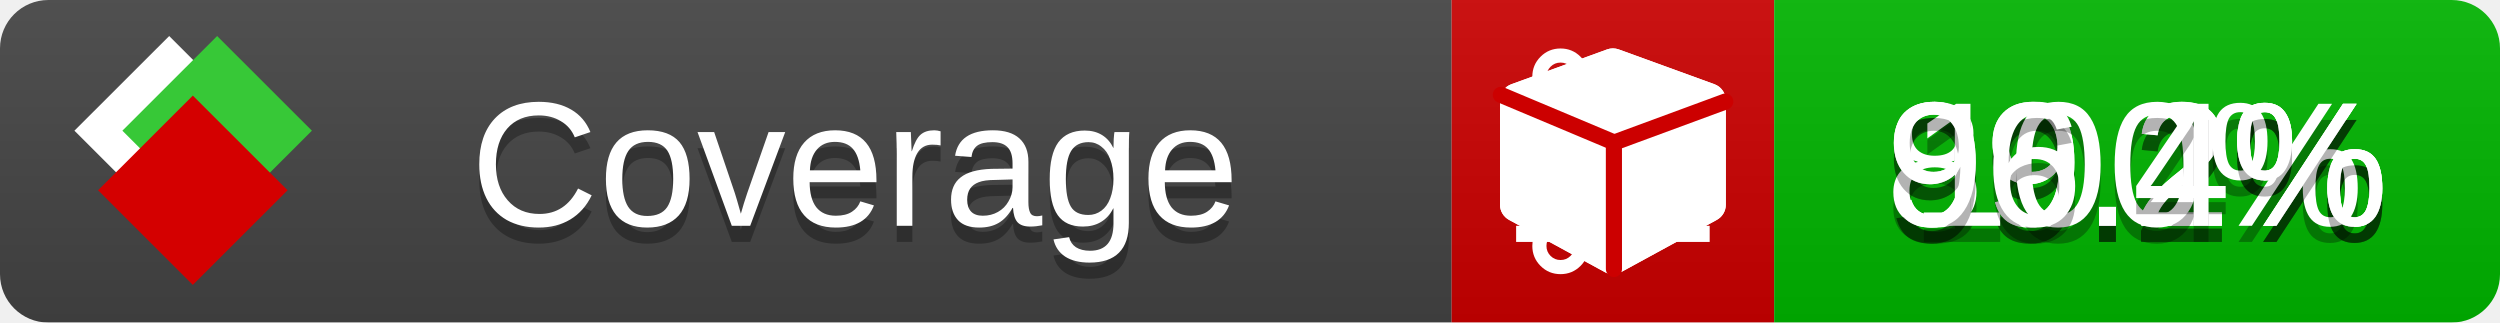
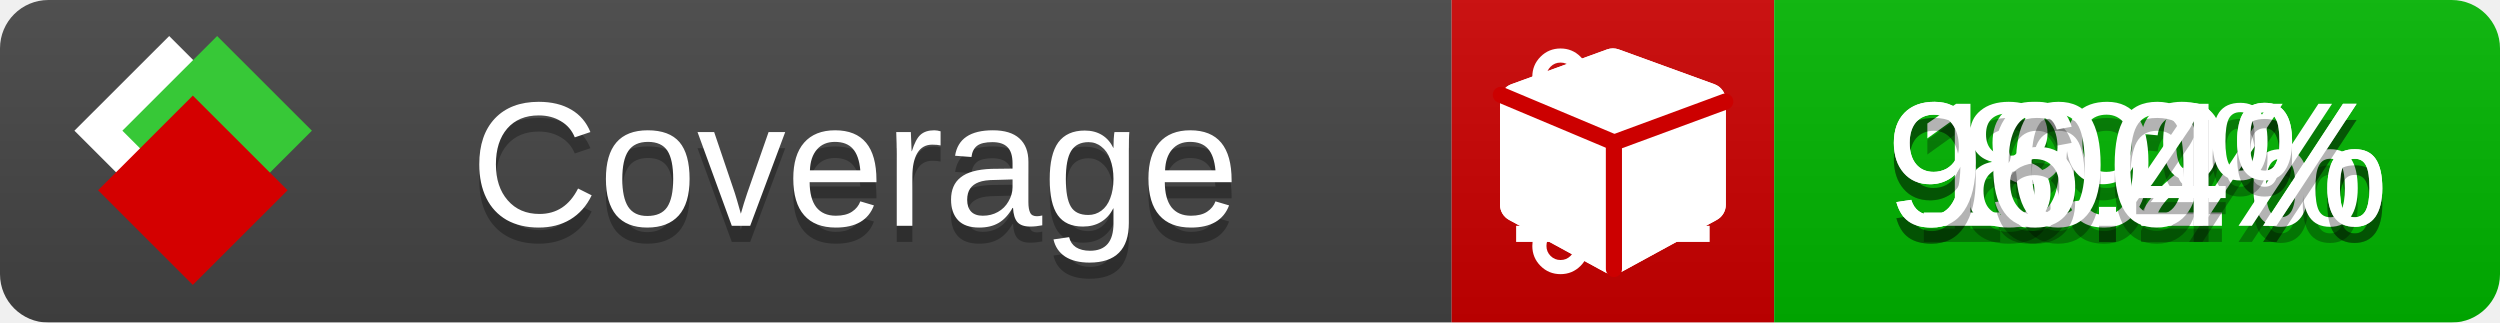
<svg xmlns="http://www.w3.org/2000/svg" xmlns:xlink="http://www.w3.org/1999/xlink" width="155" height="20">
  <style type="text/css">
          
            @keyframes fade1 {
                0% { visibility: visible; opacity: 1; }
               23% { visibility: visible; opacity: 1; }
               25% { visibility: hidden; opacity: 0; }
               48% { visibility: hidden; opacity: 0; }
               50% { visibility: hidden; opacity: 0; }
               73% { visibility: hidden; opacity: 0; }
               75% { visibility: hidden; opacity: 0; }
               98% { visibility: hidden; opacity: 0; }
              100% { visibility: visible; opacity: 1; }
            }
            @keyframes fade2 {
                0% { visibility: hidden; opacity: 0; }
               23% { visibility: hidden; opacity: 0; }
               25% { visibility: visible; opacity: 1; }
               48% { visibility: visible; opacity: 1; }
               50% { visibility: hidden; opacity: 0; }
               73% { visibility: hidden; opacity: 0; }
               75% { visibility: hidden; opacity: 0; }
               98% { visibility: hidden; opacity: 0; }
              100% { visibility: hidden; opacity: 0; }
            }
            @keyframes fade3 {
                0% { visibility: hidden; opacity: 0; }
               23% { visibility: hidden; opacity: 0; }
               25% { visibility: hidden; opacity: 0; }
               48% { visibility: hidden; opacity: 0; }
               50% { visibility: visible; opacity: 1; }
               73% { visibility: visible; opacity: 1; }
               75% { visibility: hidden; opacity: 0; }
               98% { visibility: hidden; opacity: 0; }
              100% { visibility: hidden; opacity: 0; }
            }
            @keyframes fade4 {
                0% { visibility: hidden; opacity: 0; }
               23% { visibility: hidden; opacity: 0; }
               25% { visibility: hidden; opacity: 0; }
               48% { visibility: hidden; opacity: 0; }
               50% { visibility: hidden; opacity: 0; }
               73% { visibility: hidden; opacity: 0; }
               75% { visibility: visible; opacity: 1; }
               98% { visibility: visible; opacity: 1; }
              100% { visibility: hidden; opacity: 0; }
            }
            .linecoverage {
                animation-duration: 15s;
                animation-name: fade1;
                animation-iteration-count: infinite;
            }
            .branchcoverage {
                animation-duration: 15s;
                animation-name: fade2;
                animation-iteration-count: infinite;
            }
            .methodcoverage {
                animation-duration: 15s;
                animation-name: fade3;
                animation-iteration-count: infinite;
            }
            .fullmethodcoverage {
                animation-duration: 15s;
                animation-name: fade4;
                animation-iteration-count: infinite;
            }
          
    </style>
  <defs>
    <linearGradient id="gradient" x2="0" y2="100%">
      <stop offset="0" stop-color="#bbb" stop-opacity=".1" />
      <stop offset="1" stop-opacity=".1" />
    </linearGradient>
    <linearGradient id="c">
      <stop offset="0" stop-color="#d40000" />
      <stop offset="1" stop-color="#ff2a2a" />
    </linearGradient>
    <linearGradient id="a">
      <stop offset="0" stop-color="#e0e0de" />
      <stop offset="1" stop-color="#fff" />
    </linearGradient>
    <linearGradient id="b">
      <stop offset="0" stop-color="#37c837" />
      <stop offset="1" stop-color="#217821" />
    </linearGradient>
    <linearGradient xlink:href="#a" id="e" x1="106.44" x2="69.96" y1="-11.96" y2="-46.84" gradientTransform="matrix(-.8426 -.00045 -.00045 -.8426 -94.27 -75.82)" gradientUnits="userSpaceOnUse" />
    <linearGradient xlink:href="#b" id="f" x1="56.19" x2="77.97" y1="-23.45" y2="10.62" gradientTransform="matrix(.8426 .00045 .00045 .8426 94.27 75.82)" gradientUnits="userSpaceOnUse" />
    <linearGradient xlink:href="#c" id="g" x1="79.98" x2="132.9" y1="10.79" y2="10.79" gradientTransform="matrix(.8426 .00045 .00045 .8426 94.27 75.82)" gradientUnits="userSpaceOnUse" />
    <mask id="mask">
      <rect width="155" height="20" rx="3" fill="#fff" />
    </mask>
    <g id="icon" transform="matrix(.04486 0 0 .04481 -.48 -.63)">
      <rect width="52.92" height="52.92" x="-109.72" y="-27.13" fill="url(#e)" transform="rotate(-135)" />
      <rect width="52.92" height="52.92" x="70.19" y="-39.18" fill="url(#f)" transform="rotate(45)" />
      <rect width="52.92" height="52.92" x="80.05" y="-15.74" fill="url(#g)" transform="rotate(45)" />
    </g>
  </defs>
  <g mask="url(#mask)">
    <rect x="0" y="0" width="90" height="20" fill="#444" />
    <rect x="90" y="0" width="20" height="20" fill="#c00" />
    <rect x="110" y="0" width="45" height="20" fill="#00B600" />
    <rect x="0" y="0" width="155" height="20" fill="url(#gradient)" />
  </g>
  <g>
    <path class="linecoverage" stroke="#fff" d="M94 6.5 h12 M94 10.5 h12 M94 14.5 h12" />
    <path class="branchcoverage" fill="#fff" d="m 97.628,15.247 q 0,-0.364 -0.255,-0.619 -0.255,-0.255 -0.619,-0.255 -0.364,0 -0.619,0.255 -0.255,0.255 -0.255,0.619 0,0.364 0.255,0.619 0.255,0.255 0.619,0.255 0.364,0 0.619,-0.255 0.255,-0.255 0.255,-0.619 z m 0,-10.493 q 0,-0.364 -0.255,-0.619 -0.255,-0.255 -0.619,-0.255 -0.364,0 -0.619,0.255 -0.255,0.255 -0.255,0.619 0,0.364 0.255,0.619 0.255,0.255 0.619,0.255 0.364,0 0.619,-0.255 0.255,-0.255 0.255,-0.619 z m 5.83,1.166 q 0,-0.364 -0.255,-0.619 -0.255,-0.255 -0.619,-0.255 -0.364,0 -0.619,0.255 -0.255,0.255 -0.255,0.619 0,0.364 0.255,0.619 0.255,0.255 0.619,0.255 0.364,0 0.619,-0.255 0.255,-0.255 0.255,-0.619 z m 0.874,0 q 0,0.474 -0.237,0.879 -0.237,0.405 -0.638,0.633 -0.018,2.614 -2.059,3.771 -0.619,0.346 -1.849,0.738 -1.166,0.364 -1.544,0.647 -0.378,0.282 -0.378,0.911 l 0,0.237 q 0.401,0.228 0.638,0.633 0.237,0.405 0.237,0.879 0,0.729 -0.51,1.239 -0.51,0.51 -1.239,0.51 -0.729,0 -1.239,-0.51 -0.51,-0.51 -0.51,-1.239 0,-0.474 0.237,-0.879 0.237,-0.405 0.638,-0.633 l 0,-7.469 q -0.401,-0.228 -0.638,-0.633 -0.237,-0.405 -0.237,-0.879 0,-0.729 0.51,-1.239 0.51,-0.51 1.239,-0.51 0.729,0 1.239,0.51 0.51,0.51 0.51,1.239 0,0.474 -0.237,0.879 -0.237,0.405 -0.638,0.633 l 0,4.527 q 0.492,-0.237 1.403,-0.519 0.501,-0.155 0.797,-0.269 0.296,-0.114 0.642,-0.282 0.346,-0.169 0.537,-0.36 0.191,-0.191 0.369,-0.465 0.178,-0.273 0.255,-0.633 0.077,-0.36 0.077,-0.833 -0.401,-0.228 -0.638,-0.633 -0.237,-0.405 -0.237,-0.879 0,-0.729 0.51,-1.239 0.51,-0.51 1.239,-0.51 0.729,0 1.239,0.51 0.51,0.51 0.51,1.239 z" />
    <path class="methodcoverage" fill="#fff" d="m 100.538,15.629 5.385,-2.936 v -5.351 l -5.385,1.96 z M 100,8.351 105.873,6.214 100,4.077 94.127,6.214 Z m 7,-2.12 v 6.462 q 0,0.294 -0.151,0.547 -0.151,0.252 -0.412,0.395 l -5.923,3.231 q -0.236,0.135 -0.513,0.135 -0.278,0 -0.513,-0.135 l -5.923,-3.231 Q 93.303,13.492 93.151,13.239 93,12.987 93,12.692 v -6.462 q 0,-0.337 0.194,-0.614 0.194,-0.278 0.513,-0.395 l 5.923,-2.154 q 0.185,-0.067 0.37,-0.067 0.185,0 0.37,0.067 l 5.923,2.154 q 0.32,0.118 0.513,0.395 Q 107,5.894 107,6.231 Z" />
    <path class="fullmethodcoverage" fill="#fff" d="m 107,6.231 v 6.462 c 0,0.196 -0.051,0.379 -0.151,0.547 -0.101,0.168 -0.238,0.3 -0.412,0.395 l -5.923,3.231 c -0.157,0.09 -0.328,0.135 -0.513,0.135 -0.185,0 -0.356,-0.045 -0.513,-0.135 l -5.923,-3.231 C 93.39,13.539 93.252,13.407 93.151,13.239 93.05,13.071 93,12.889 93,12.692 v -6.462 c 0,-0.224 0.065,-0.429 0.194,-0.614 0.129,-0.185 0.3,-0.317 0.513,-0.395 l 5.923,-2.154 c 0.123,-0.045 0.247,-0.067 0.37,-0.067 0.123,0 0.247,0.022 0.37,0.067 l 5.923,2.154 c 0.213,0.079 0.384,0.21 0.513,0.395 0.129,0.185 0.194,0.39 0.194,0.614 z" />
    <path class="fullmethodcoverage" style="fill:none;stroke:#cc0000;stroke-width:1;stroke-linecap:round;stroke-dasharray:none;stroke-opacity:1" d="m 100.064,16.677 -0.002,-7.833 6.906,-2.547" />
    <path class="fullmethodcoverage" style="fill:none;stroke:#cc0000;stroke-width:1;stroke-linecap:round;stroke-dasharray:none;stroke-opacity:1" d="M 99.914,8.765 93.052,5.882" />
  </g>
  <g fill="#fff" text-anchor="middle" font-family="Verdana,Arial,Geneva,sans-serif" font-size="11">
    <a xlink:href="https://github.com/danielpalme/ReportGenerator" target="_top">
      <use xlink:href="#icon" transform="translate(3,1) scale(3.5)" />
    </a>
    <text x="53" y="15" fill="#010101" fill-opacity=".3">Coverage</text>
    <text x="53" y="14" fill="#fff">Coverage</text>
    <text class="linecoverage" x="132.5" y="15" fill="#010101" fill-opacity=".3">99.2%</text>
    <text class="linecoverage" x="132.5" y="14">99.2%</text>
-     <text class="branchcoverage" x="132.5" y="15" fill="#010101" fill-opacity=".3">89.2%</text>
-     <text class="branchcoverage" x="132.5" y="14">89.2%</text>
+     <text class="branchcoverage" x="132.5" y="15" fill="#010101" fill-opacity=".3">89%</text>
+     <text class="branchcoverage" x="132.5" y="14">89%</text>
    <text class="methodcoverage" x="132.5" y="15" fill="#010101" fill-opacity=".3">100%</text>
    <text class="methodcoverage" x="132.5" y="14">100%</text>
    <text class="fullmethodcoverage" x="132.5" y="15" fill="#010101" fill-opacity=".3">96.4%</text>
    <text class="fullmethodcoverage" x="132.5" y="14">96.4%</text>
  </g>
  <g>
    <rect class="linecoverage" x="90" y="0" width="65" height="20" fill-opacity="0" />
    <rect class="branchcoverage" x="90" y="0" width="65" height="20" fill-opacity="0" />
    <rect class="methodcoverage" x="90" y="0" width="65" height="20" fill-opacity="0" />
    <rect class="fullmethodcoverage" x="90" y="0" width="65" height="20" fill-opacity="0" />
  </g>
</svg>
